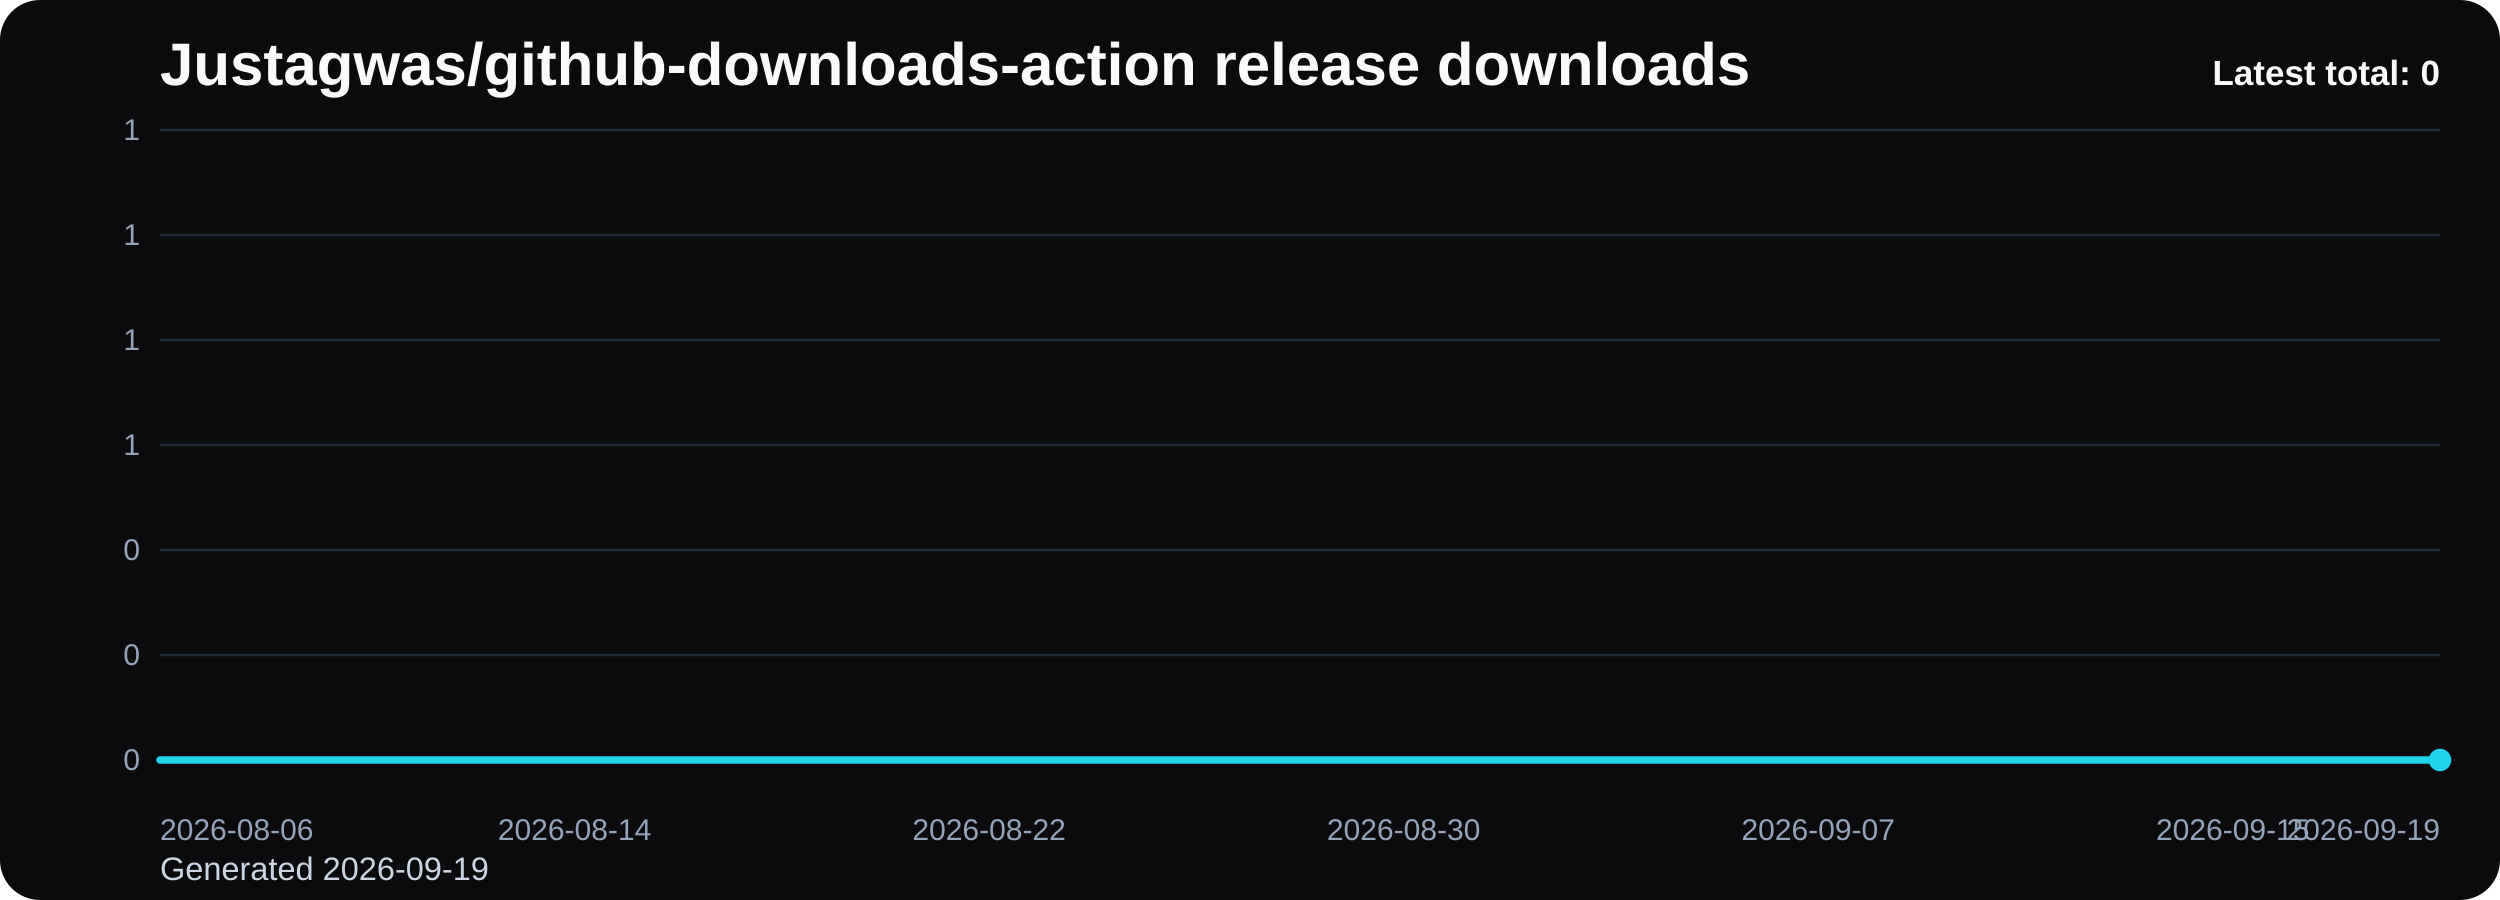
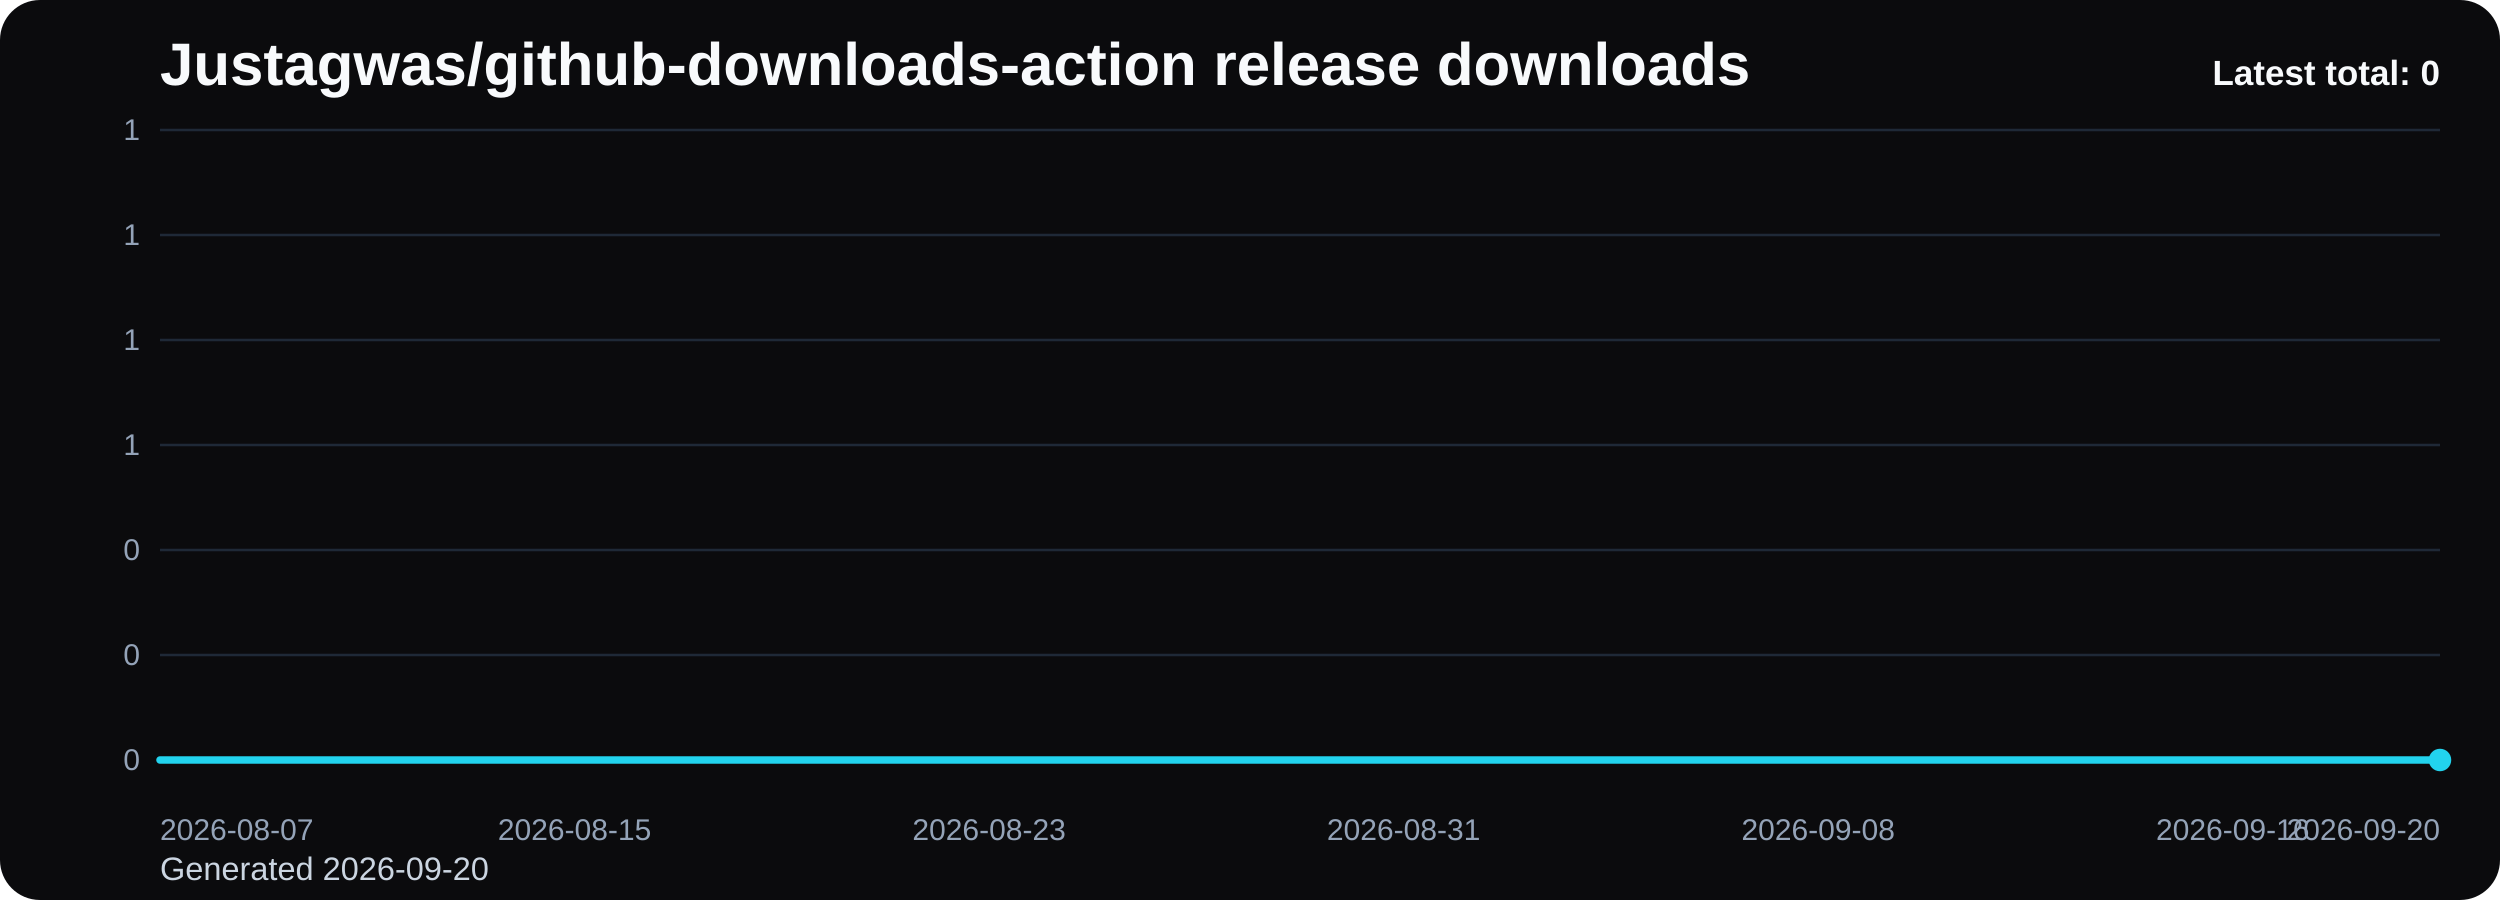
<svg xmlns="http://www.w3.org/2000/svg" viewBox="0 0 1000 360" role="img" aria-label="Justagwas/github-downloads-action release downloads chart">
  <defs>
    <linearGradient id="fill-total-trend-black" x1="0" y1="0" x2="0" y2="1">
      <stop offset="0%" stop-color="#22d3ee" stop-opacity="0.32" />
      <stop offset="100%" stop-color="#22d3ee" stop-opacity="0.05" />
    </linearGradient>
    <style>
      .bg { fill: #0b0b0d; }
      .title { font: 700 24px Arial, sans-serif; fill: #f8fafc; }
      .sub { font: 400 13px Arial, sans-serif; fill: #cbd5e1; }
      .grid { stroke: #1f2937; stroke-width: 1; }
      .axis { font: 400 12px Arial, sans-serif; fill: #94a3b8; }
      .line { fill: none; stroke: #22d3ee; stroke-width: 3; stroke-linecap: round; stroke-linejoin: round; }
      .dot { fill: #22d3ee; }
      .value { font: 600 11px Arial, sans-serif; fill: #cbd5e1; }
      .latest { font: 700 14px Arial, sans-serif; fill: #f8fafc; }
    </style>
  </defs>
  <rect class="bg" x="0" y="0" width="1000" height="360" rx="16" />
  <text class="title" x="64" y="34">Justagwas/github-downloads-action release downloads</text>
-   <text class="sub" x="64" y="352">Generated 2026-09-19</text>
+   <text class="sub" x="64" y="352">Generated 2026-09-20</text>
  <line x1="64" y1="52.00" x2="976" y2="52.00" class="grid" />
  <text x="56" y="56.00" text-anchor="end" class="axis">1</text>
  <line x1="64" y1="94.00" x2="976" y2="94.00" class="grid" />
  <text x="56" y="98.00" text-anchor="end" class="axis">1</text>
  <line x1="64" y1="136.00" x2="976" y2="136.00" class="grid" />
  <text x="56" y="140.00" text-anchor="end" class="axis">1</text>
  <line x1="64" y1="178.00" x2="976" y2="178.00" class="grid" />
  <text x="56" y="182.00" text-anchor="end" class="axis">1</text>
  <line x1="64" y1="220.00" x2="976" y2="220.00" class="grid" />
  <text x="56" y="224.00" text-anchor="end" class="axis">0</text>
  <line x1="64" y1="262.00" x2="976" y2="262.00" class="grid" />
  <text x="56" y="266.00" text-anchor="end" class="axis">0</text>
  <line x1="64" y1="304.00" x2="976" y2="304.00" class="grid" />
  <text x="56" y="308.00" text-anchor="end" class="axis">0</text>
  <path d="M 64.00 304 L 64.00 304.00 L 84.73 304.00 L 105.45 304.00 L 126.18 304.00 L 146.91 304.00 L 167.64 304.00 L 188.36 304.00 L 209.09 304.00 L 229.82 304.00 L 250.55 304.00 L 271.27 304.00 L 292.00 304.00 L 312.73 304.00 L 333.45 304.00 L 354.18 304.00 L 374.91 304.00 L 395.64 304.00 L 416.36 304.00 L 437.09 304.00 L 457.82 304.00 L 478.55 304.00 L 499.27 304.00 L 520.00 304.00 L 540.73 304.00 L 561.45 304.00 L 582.18 304.00 L 602.91 304.00 L 623.64 304.00 L 644.36 304.00 L 665.09 304.00 L 685.82 304.00 L 706.55 304.00 L 727.27 304.00 L 748.00 304.00 L 768.73 304.00 L 789.45 304.00 L 810.18 304.00 L 830.91 304.00 L 851.64 304.00 L 872.36 304.00 L 893.09 304.00 L 913.82 304.00 L 934.55 304.00 L 955.27 304.00 L 976.00 304.00 L 976.00 304 Z" fill="url(#fill-total-trend-black)" />
  <polyline class="line" points="64.00,304.00 84.73,304.00 105.45,304.00 126.18,304.00 146.91,304.00 167.64,304.00 188.36,304.00 209.09,304.00 229.82,304.00 250.55,304.00 271.27,304.00 292.00,304.00 312.73,304.00 333.45,304.00 354.18,304.00 374.91,304.00 395.64,304.00 416.36,304.00 437.09,304.00 457.82,304.00 478.55,304.00 499.27,304.00 520.00,304.00 540.73,304.00 561.45,304.00 582.18,304.00 602.91,304.00 623.64,304.00 644.36,304.00 665.09,304.00 685.82,304.00 706.55,304.00 727.27,304.00 748.00,304.00 768.73,304.00 789.45,304.00 810.18,304.00 830.91,304.00 851.64,304.00 872.36,304.00 893.09,304.00 913.82,304.00 934.55,304.00 955.27,304.00 976.00,304.00" />
  <circle class="dot" cx="976.00" cy="304.00" r="4.5" />
-   <text class="axis" x="64.00" y="336" text-anchor="start">2026-08-06</text>
-   <text class="axis" x="229.82" y="336" text-anchor="middle">2026-08-14</text>
-   <text class="axis" x="395.64" y="336" text-anchor="middle">2026-08-22</text>
-   <text class="axis" x="561.45" y="336" text-anchor="middle">2026-08-30</text>
-   <text class="axis" x="727.27" y="336" text-anchor="middle">2026-09-07</text>
-   <text class="axis" x="893.09" y="336" text-anchor="middle">2026-09-15</text>
-   <text class="axis" x="976.00" y="336" text-anchor="end">2026-09-19</text>
+   <text class="axis" x="64.00" y="336" text-anchor="start">2026-08-07</text>
+   <text class="axis" x="229.82" y="336" text-anchor="middle">2026-08-15</text>
+   <text class="axis" x="395.64" y="336" text-anchor="middle">2026-08-23</text>
+   <text class="axis" x="561.45" y="336" text-anchor="middle">2026-08-31</text>
+   <text class="axis" x="727.27" y="336" text-anchor="middle">2026-09-08</text>
+   <text class="axis" x="893.09" y="336" text-anchor="middle">2026-09-16</text>
+   <text class="axis" x="976.00" y="336" text-anchor="end">2026-09-20</text>
  <text class="latest" x="976" y="34" text-anchor="end">Latest total: 0</text>
</svg>
